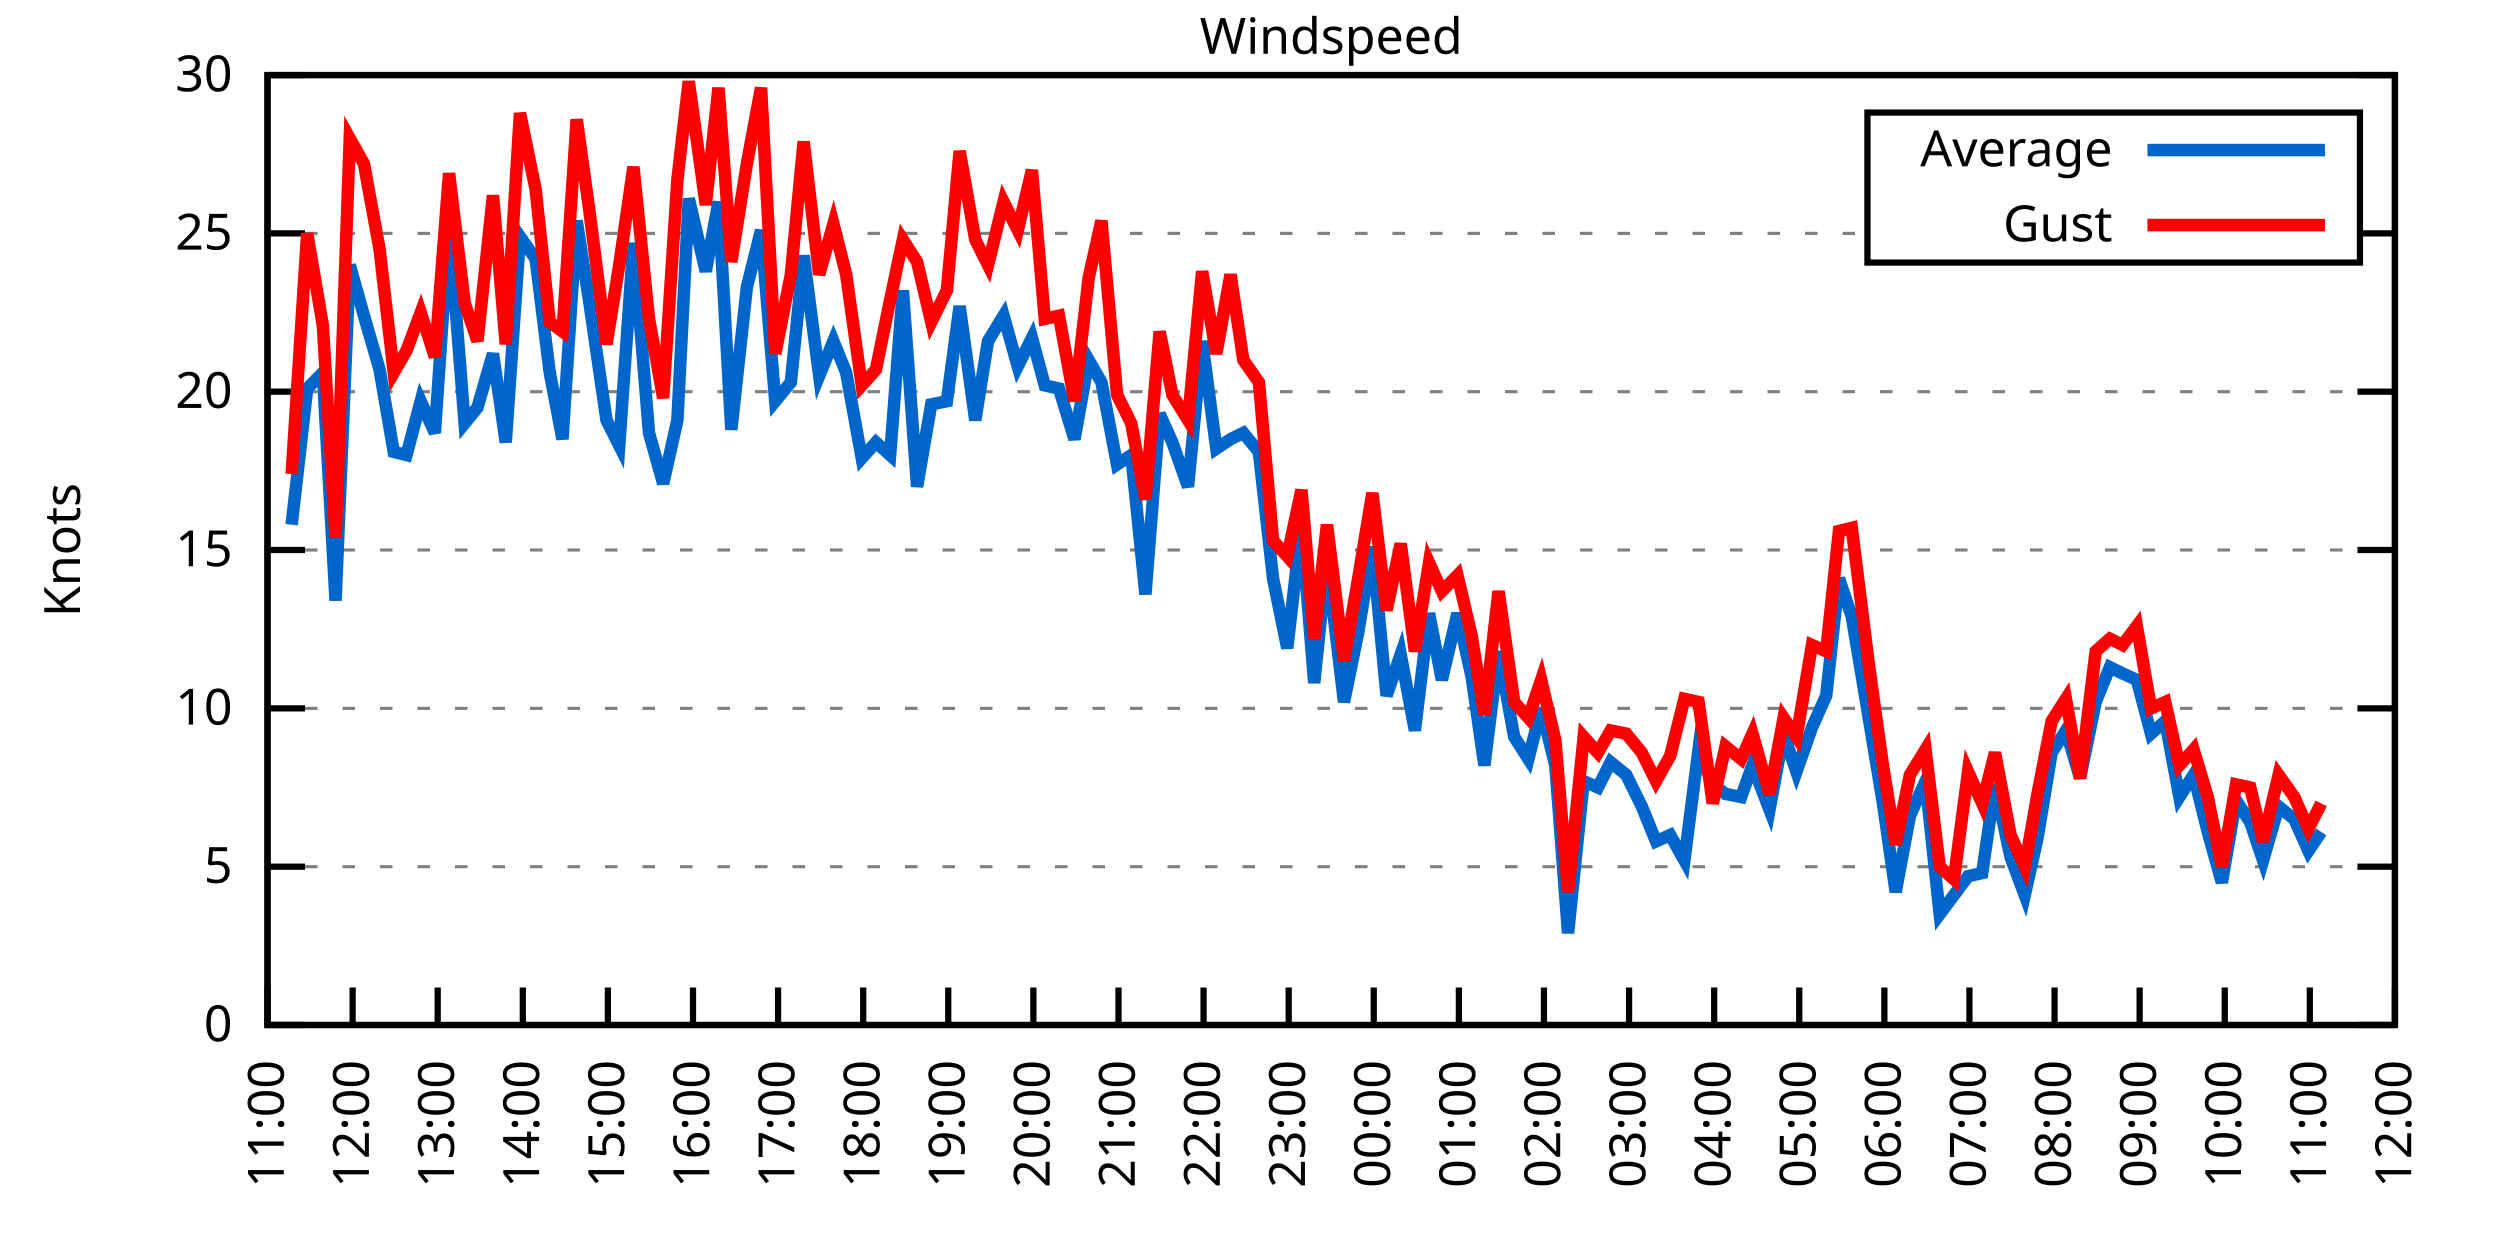
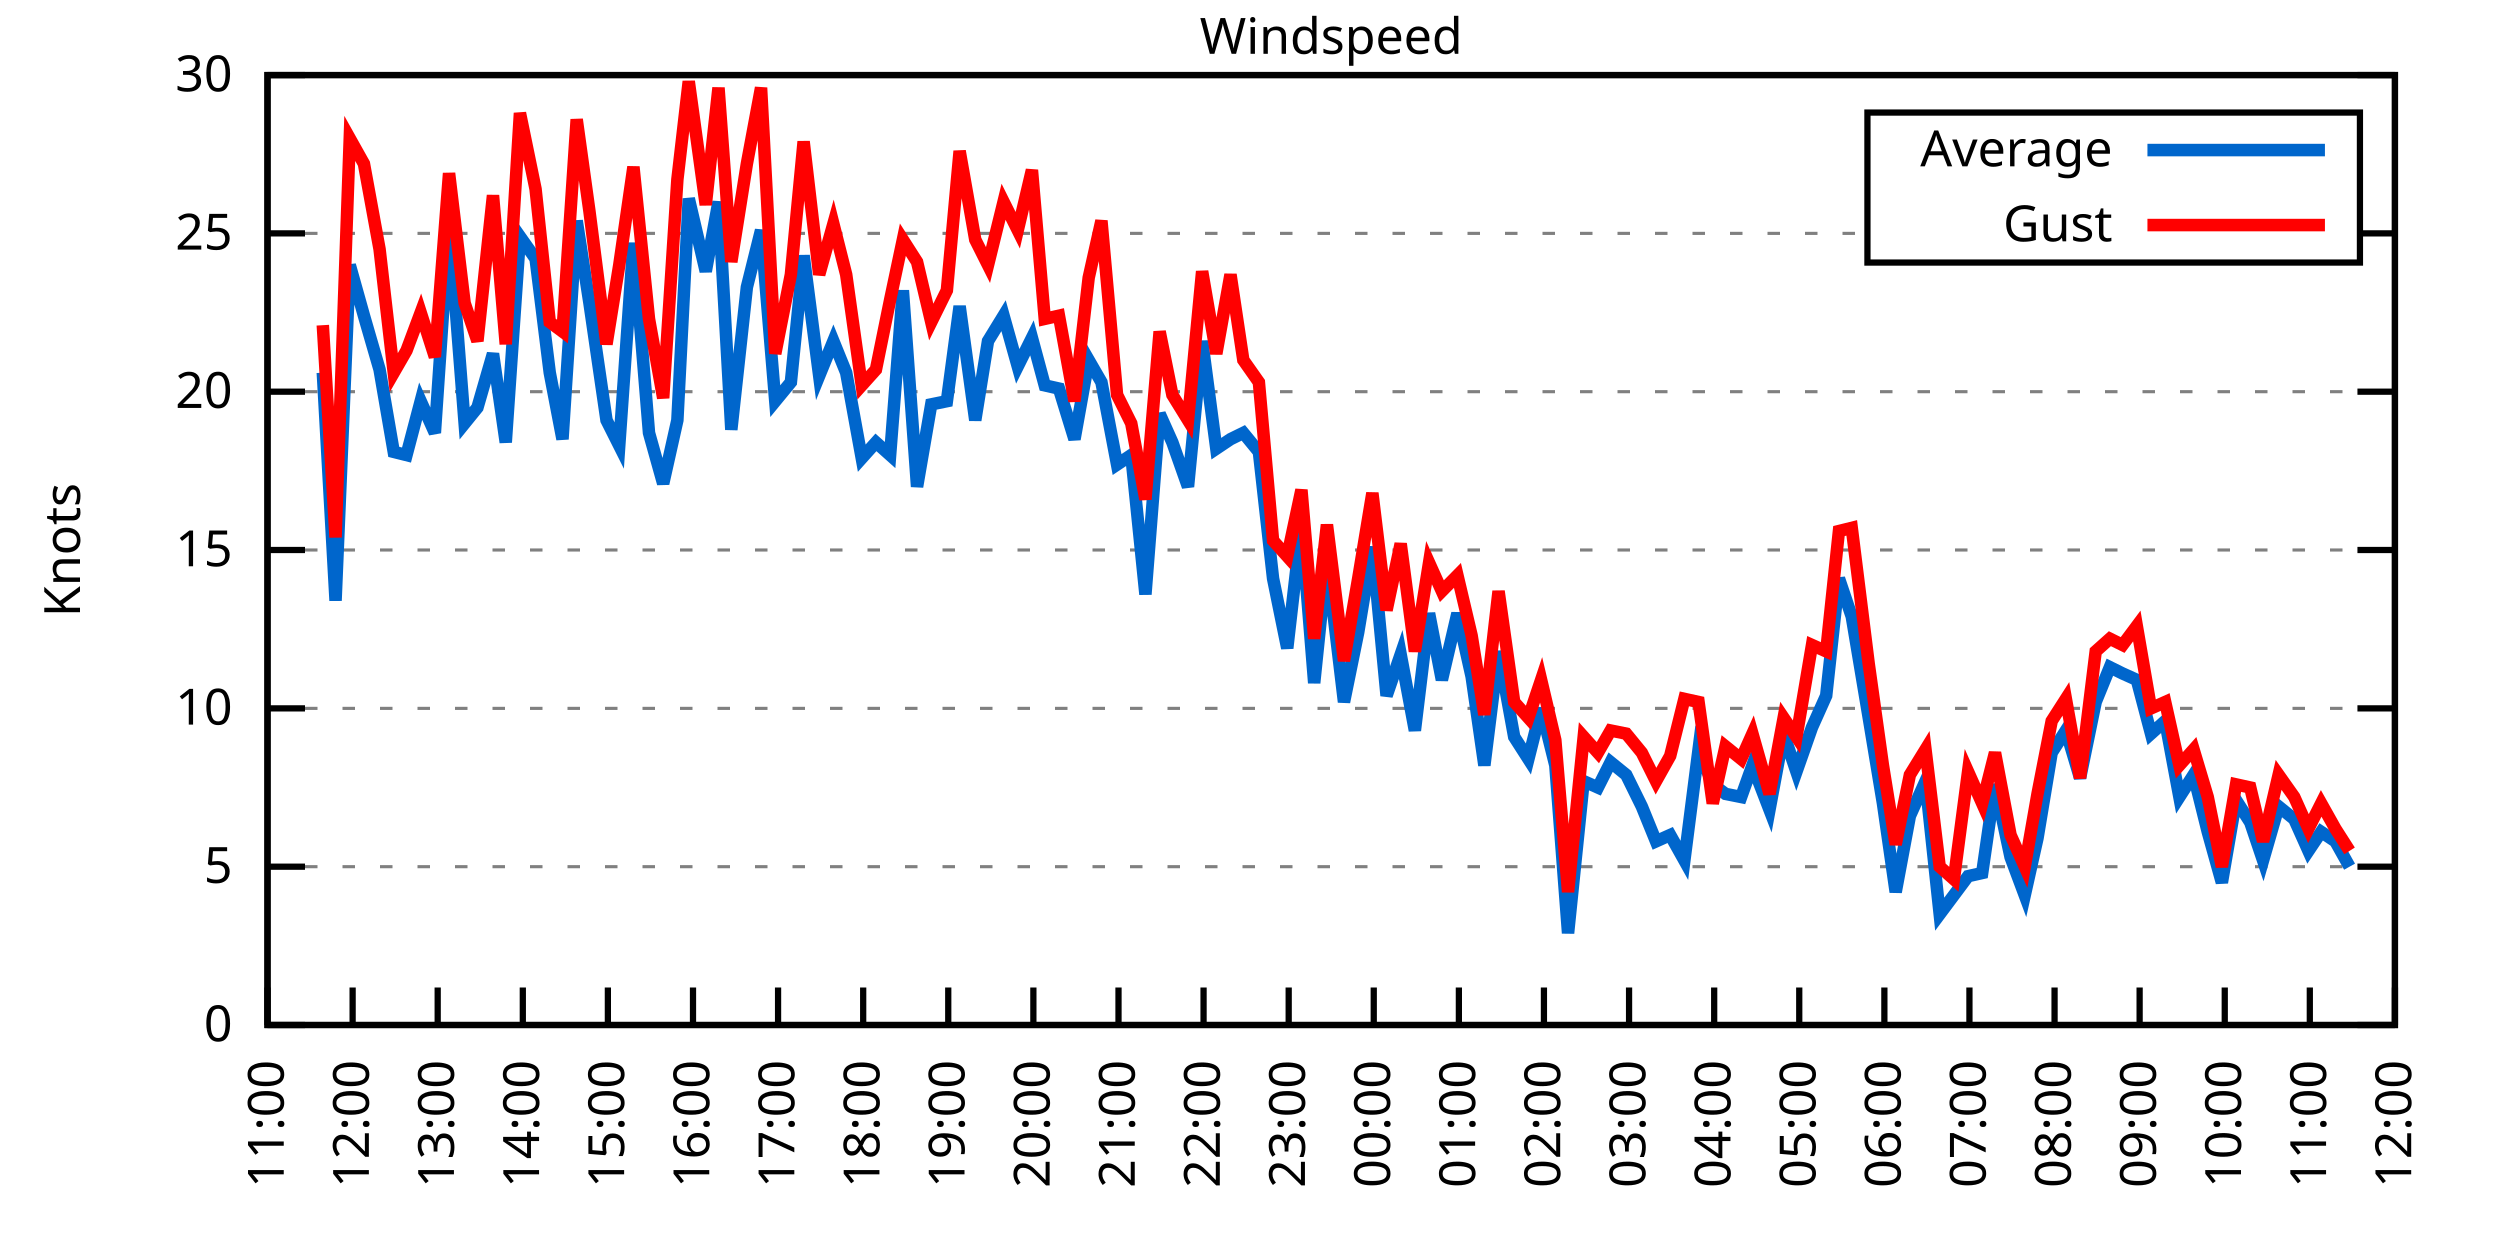
<svg xmlns="http://www.w3.org/2000/svg" xmlns:xlink="http://www.w3.org/1999/xlink" width="400" height="200" viewBox="0 0 400 200">
  <g id="gnuplot_canvas">
    <rect x="0" y="0" width="400" height="200" fill="none" />
    <defs>
      <circle id="gpDot" r="0.5" stroke-width="0.5" stroke="currentColor" />
      <path id="gpPt0" stroke-width="0.333" stroke="currentColor" d="M-1,0 h2 M0,-1 v2" />
      <path id="gpPt1" stroke-width="0.333" stroke="currentColor" d="M-1,-1 L1,1 M1,-1 L-1,1" />
      <path id="gpPt2" stroke-width="0.333" stroke="currentColor" d="M-1,0 L1,0 M0,-1 L0,1 M-1,-1 L1,1 M-1,1 L1,-1" />
      <rect id="gpPt3" stroke-width="0.333" stroke="currentColor" x="-1" y="-1" width="2" height="2" />
      <rect id="gpPt4" stroke-width="0.333" stroke="currentColor" fill="currentColor" x="-1" y="-1" width="2" height="2" />
      <circle id="gpPt5" stroke-width="0.333" stroke="currentColor" cx="0" cy="0" r="1" />
      <use xlink:href="#gpPt5" id="gpPt6" fill="currentColor" stroke="none" />
      <path id="gpPt7" stroke-width="0.333" stroke="currentColor" d="M0,-1.33 L-1.33,0.67 L1.33,0.67 z" />
      <use xlink:href="#gpPt7" id="gpPt8" fill="currentColor" stroke="none" />
      <use xlink:href="#gpPt7" id="gpPt9" stroke="currentColor" transform="rotate(180)" />
      <use xlink:href="#gpPt9" id="gpPt10" fill="currentColor" stroke="none" />
      <use xlink:href="#gpPt3" id="gpPt11" stroke="currentColor" transform="rotate(45)" />
      <use xlink:href="#gpPt11" id="gpPt12" fill="currentColor" stroke="none" />
      <path id="gpPt13" stroke-width="0.333" stroke="currentColor" d="M0,1.330 L1.265,0.411 L0.782,-1.067 L-0.782,-1.076 L-1.265,0.411 z" />
      <use xlink:href="#gpPt13" id="gpPt14" fill="currentColor" stroke="none" />
      <filter id="textbox" filterUnits="objectBoundingBox" x="0" y="0" height="1" width="1">
        <feFlood flood-color="white" flood-opacity="1" result="bgnd" />
        <feComposite in="SourceGraphic" in2="bgnd" operator="atop" />
      </filter>
      <filter id="greybox" filterUnits="objectBoundingBox" x="0" y="0" height="1" width="1">
        <feFlood flood-color="lightgrey" flood-opacity="1" result="grey" />
        <feComposite in="SourceGraphic" in2="grey" operator="atop" />
      </filter>
    </defs>
    <g fill="none" color="white" stroke="currentColor" stroke-width="1.00" stroke-linecap="butt" stroke-linejoin="miter">
</g>
    <g fill="none" color="black" stroke="currentColor" stroke-width="1.00" stroke-linecap="butt" stroke-linejoin="miter">
      <g stroke="none" shape-rendering="crispEdges">
        <polygon fill="rgb(255, 255, 255)" points="42.80,164.00 383.18,164.00 383.18,12.02 42.80,12.02 " />
      </g>
    </g>
    <g fill="none" color="black" stroke="currentColor" stroke-width="1.00" stroke-linecap="butt" stroke-linejoin="miter">
</g>
    <g fill="none" color="black" stroke="black" stroke-width="0.50" stroke-linecap="butt" stroke-linejoin="miter">
</g>
    <g fill="none" color="gray" stroke="currentColor" stroke-width="0.50" stroke-linecap="butt" stroke-linejoin="miter">
      <path stroke="gray" stroke-dasharray="2,4" class="gridline" d="M42.80,164.00 L383.19,164.00  " />
    </g>
    <g fill="none" color="gray" stroke="gray" stroke-width="1.00" stroke-linecap="butt" stroke-linejoin="miter">
</g>
    <g fill="none" color="black" stroke="currentColor" stroke-width="1.00" stroke-linecap="butt" stroke-linejoin="miter">
      <path stroke="black" d="M42.80,164.00 L48.80,164.00 M383.19,164.00 L377.19,164.00  " />
      <g transform="translate(37.20,166.60)" stroke="none" fill="black" font-family="Sans" font-size="8.00" text-anchor="end">
        <text>
          <tspan font-family="Sans"> 0</tspan>
        </text>
      </g>
    </g>
    <g fill="none" color="black" stroke="currentColor" stroke-width="1.00" stroke-linecap="butt" stroke-linejoin="miter">
</g>
    <g fill="none" color="black" stroke="black" stroke-width="0.50" stroke-linecap="butt" stroke-linejoin="miter">
</g>
    <g fill="none" color="gray" stroke="currentColor" stroke-width="0.50" stroke-linecap="butt" stroke-linejoin="miter">
      <path stroke="gray" stroke-dasharray="2,4" class="gridline" d="M42.80,138.67 L383.19,138.67  " />
    </g>
    <g fill="none" color="gray" stroke="gray" stroke-width="1.00" stroke-linecap="butt" stroke-linejoin="miter">
</g>
    <g fill="none" color="black" stroke="currentColor" stroke-width="1.00" stroke-linecap="butt" stroke-linejoin="miter">
      <path stroke="black" d="M42.80,138.67 L48.80,138.67 M383.19,138.67 L377.19,138.67  " />
      <g transform="translate(37.20,141.27)" stroke="none" fill="black" font-family="Sans" font-size="8.00" text-anchor="end">
        <text>
          <tspan font-family="Sans"> 5</tspan>
        </text>
      </g>
    </g>
    <g fill="none" color="black" stroke="currentColor" stroke-width="1.00" stroke-linecap="butt" stroke-linejoin="miter">
</g>
    <g fill="none" color="black" stroke="black" stroke-width="0.50" stroke-linecap="butt" stroke-linejoin="miter">
</g>
    <g fill="none" color="gray" stroke="currentColor" stroke-width="0.50" stroke-linecap="butt" stroke-linejoin="miter">
      <path stroke="gray" stroke-dasharray="2,4" class="gridline" d="M42.80,113.34 L383.19,113.34  " />
    </g>
    <g fill="none" color="gray" stroke="gray" stroke-width="1.00" stroke-linecap="butt" stroke-linejoin="miter">
</g>
    <g fill="none" color="black" stroke="currentColor" stroke-width="1.00" stroke-linecap="butt" stroke-linejoin="miter">
      <path stroke="black" d="M42.80,113.34 L48.80,113.34 M383.19,113.34 L377.19,113.34  " />
      <g transform="translate(37.20,115.94)" stroke="none" fill="black" font-family="Sans" font-size="8.00" text-anchor="end">
        <text>
          <tspan font-family="Sans"> 10</tspan>
        </text>
      </g>
    </g>
    <g fill="none" color="black" stroke="currentColor" stroke-width="1.00" stroke-linecap="butt" stroke-linejoin="miter">
</g>
    <g fill="none" color="black" stroke="black" stroke-width="0.50" stroke-linecap="butt" stroke-linejoin="miter">
</g>
    <g fill="none" color="gray" stroke="currentColor" stroke-width="0.50" stroke-linecap="butt" stroke-linejoin="miter">
      <path stroke="gray" stroke-dasharray="2,4" class="gridline" d="M42.80,88.00 L383.19,88.00  " />
    </g>
    <g fill="none" color="gray" stroke="gray" stroke-width="1.00" stroke-linecap="butt" stroke-linejoin="miter">
</g>
    <g fill="none" color="black" stroke="currentColor" stroke-width="1.00" stroke-linecap="butt" stroke-linejoin="miter">
      <path stroke="black" d="M42.80,88.00 L48.80,88.00 M383.19,88.00 L377.19,88.00  " />
      <g transform="translate(37.20,90.60)" stroke="none" fill="black" font-family="Sans" font-size="8.00" text-anchor="end">
        <text>
          <tspan font-family="Sans"> 15</tspan>
        </text>
      </g>
    </g>
    <g fill="none" color="black" stroke="currentColor" stroke-width="1.00" stroke-linecap="butt" stroke-linejoin="miter">
</g>
    <g fill="none" color="black" stroke="black" stroke-width="0.50" stroke-linecap="butt" stroke-linejoin="miter">
</g>
    <g fill="none" color="gray" stroke="currentColor" stroke-width="0.50" stroke-linecap="butt" stroke-linejoin="miter">
      <path stroke="gray" stroke-dasharray="2,4" class="gridline" d="M42.80,62.67 L383.19,62.67  " />
    </g>
    <g fill="none" color="gray" stroke="gray" stroke-width="1.00" stroke-linecap="butt" stroke-linejoin="miter">
</g>
    <g fill="none" color="black" stroke="currentColor" stroke-width="1.00" stroke-linecap="butt" stroke-linejoin="miter">
      <path stroke="black" d="M42.80,62.67 L48.80,62.67 M383.19,62.67 L377.19,62.67  " />
      <g transform="translate(37.20,65.27)" stroke="none" fill="black" font-family="Sans" font-size="8.00" text-anchor="end">
        <text>
          <tspan font-family="Sans"> 20</tspan>
        </text>
      </g>
    </g>
    <g fill="none" color="black" stroke="currentColor" stroke-width="1.00" stroke-linecap="butt" stroke-linejoin="miter">
</g>
    <g fill="none" color="black" stroke="black" stroke-width="0.50" stroke-linecap="butt" stroke-linejoin="miter">
</g>
    <g fill="none" color="gray" stroke="currentColor" stroke-width="0.50" stroke-linecap="butt" stroke-linejoin="miter">
      <path stroke="gray" stroke-dasharray="2,4" class="gridline" d="M42.80,37.34 L298.79,37.34 M377.59,37.34 L383.19,37.34  " />
    </g>
    <g fill="none" color="gray" stroke="gray" stroke-width="1.00" stroke-linecap="butt" stroke-linejoin="miter">
</g>
    <g fill="none" color="black" stroke="currentColor" stroke-width="1.00" stroke-linecap="butt" stroke-linejoin="miter">
      <path stroke="black" d="M42.80,37.34 L48.80,37.34 M383.19,37.34 L377.19,37.34  " />
      <g transform="translate(37.20,39.94)" stroke="none" fill="black" font-family="Sans" font-size="8.00" text-anchor="end">
        <text>
          <tspan font-family="Sans"> 25</tspan>
        </text>
      </g>
    </g>
    <g fill="none" color="black" stroke="currentColor" stroke-width="1.00" stroke-linecap="butt" stroke-linejoin="miter">
</g>
    <g fill="none" color="black" stroke="black" stroke-width="0.50" stroke-linecap="butt" stroke-linejoin="miter">
</g>
    <g fill="none" color="gray" stroke="currentColor" stroke-width="0.50" stroke-linecap="butt" stroke-linejoin="miter">
      <path stroke="gray" stroke-dasharray="2,4" class="gridline" d="M42.80,12.01 L383.19,12.01  " />
    </g>
    <g fill="none" color="gray" stroke="gray" stroke-width="1.00" stroke-linecap="butt" stroke-linejoin="miter">
</g>
    <g fill="none" color="black" stroke="currentColor" stroke-width="1.00" stroke-linecap="butt" stroke-linejoin="miter">
      <path stroke="black" d="M42.80,12.01 L48.80,12.01 M383.19,12.01 L377.19,12.01  " />
      <g transform="translate(37.20,14.61)" stroke="none" fill="black" font-family="Sans" font-size="8.00" text-anchor="end">
        <text>
          <tspan font-family="Sans"> 30</tspan>
        </text>
      </g>
    </g>
    <g fill="none" color="black" stroke="currentColor" stroke-width="1.00" stroke-linecap="butt" stroke-linejoin="miter">
      <path stroke="black" d="M42.80,164.00 L42.80,158.00  " />
      <g transform="translate(45.40,169.60) rotate(270.00)" stroke="none" fill="black" font-family="Sans" font-size="8.00" text-anchor="end">
        <text>
          <tspan font-family="Sans">11:00</tspan>
        </text>
      </g>
    </g>
    <g fill="none" color="black" stroke="currentColor" stroke-width="1.00" stroke-linecap="butt" stroke-linejoin="miter">
      <path stroke="black" d="M56.42,164.00 L56.42,158.00  " />
      <g transform="translate(59.02,169.60) rotate(270.00)" stroke="none" fill="black" font-family="Sans" font-size="8.00" text-anchor="end">
        <text>
          <tspan font-family="Sans">12:00</tspan>
        </text>
      </g>
    </g>
    <g fill="none" color="black" stroke="currentColor" stroke-width="1.00" stroke-linecap="butt" stroke-linejoin="miter">
      <path stroke="black" d="M70.03,164.00 L70.03,158.00  " />
      <g transform="translate(72.63,169.60) rotate(270.00)" stroke="none" fill="black" font-family="Sans" font-size="8.00" text-anchor="end">
        <text>
          <tspan font-family="Sans">13:00</tspan>
        </text>
      </g>
    </g>
    <g fill="none" color="black" stroke="currentColor" stroke-width="1.00" stroke-linecap="butt" stroke-linejoin="miter">
      <path stroke="black" d="M83.65,164.00 L83.65,158.00  " />
      <g transform="translate(86.25,169.60) rotate(270.00)" stroke="none" fill="black" font-family="Sans" font-size="8.00" text-anchor="end">
        <text>
          <tspan font-family="Sans">14:00</tspan>
        </text>
      </g>
    </g>
    <g fill="none" color="black" stroke="currentColor" stroke-width="1.00" stroke-linecap="butt" stroke-linejoin="miter">
      <path stroke="black" d="M97.26,164.00 L97.26,158.00  " />
      <g transform="translate(99.86,169.60) rotate(270.00)" stroke="none" fill="black" font-family="Sans" font-size="8.00" text-anchor="end">
        <text>
          <tspan font-family="Sans">15:00</tspan>
        </text>
      </g>
    </g>
    <g fill="none" color="black" stroke="currentColor" stroke-width="1.00" stroke-linecap="butt" stroke-linejoin="miter">
      <path stroke="black" d="M110.88,164.00 L110.88,158.00  " />
      <g transform="translate(113.48,169.60) rotate(270.00)" stroke="none" fill="black" font-family="Sans" font-size="8.00" text-anchor="end">
        <text>
          <tspan font-family="Sans">16:00</tspan>
        </text>
      </g>
    </g>
    <g fill="none" color="black" stroke="currentColor" stroke-width="1.00" stroke-linecap="butt" stroke-linejoin="miter">
      <path stroke="black" d="M124.49,164.00 L124.49,158.00  " />
      <g transform="translate(127.09,169.60) rotate(270.00)" stroke="none" fill="black" font-family="Sans" font-size="8.00" text-anchor="end">
        <text>
          <tspan font-family="Sans">17:00</tspan>
        </text>
      </g>
    </g>
    <g fill="none" color="black" stroke="currentColor" stroke-width="1.00" stroke-linecap="butt" stroke-linejoin="miter">
      <path stroke="black" d="M138.11,164.00 L138.11,158.00  " />
      <g transform="translate(140.71,169.60) rotate(270.00)" stroke="none" fill="black" font-family="Sans" font-size="8.00" text-anchor="end">
        <text>
          <tspan font-family="Sans">18:00</tspan>
        </text>
      </g>
    </g>
    <g fill="none" color="black" stroke="currentColor" stroke-width="1.00" stroke-linecap="butt" stroke-linejoin="miter">
      <path stroke="black" d="M151.72,164.00 L151.72,158.00  " />
      <g transform="translate(154.32,169.60) rotate(270.00)" stroke="none" fill="black" font-family="Sans" font-size="8.00" text-anchor="end">
        <text>
          <tspan font-family="Sans">19:00</tspan>
        </text>
      </g>
    </g>
    <g fill="none" color="black" stroke="currentColor" stroke-width="1.00" stroke-linecap="butt" stroke-linejoin="miter">
      <path stroke="black" d="M165.34,164.00 L165.34,158.00  " />
      <g transform="translate(167.94,169.60) rotate(270.00)" stroke="none" fill="black" font-family="Sans" font-size="8.00" text-anchor="end">
        <text>
          <tspan font-family="Sans">20:00</tspan>
        </text>
      </g>
    </g>
    <g fill="none" color="black" stroke="currentColor" stroke-width="1.00" stroke-linecap="butt" stroke-linejoin="miter">
      <path stroke="black" d="M178.96,164.00 L178.96,158.00  " />
      <g transform="translate(181.56,169.60) rotate(270.00)" stroke="none" fill="black" font-family="Sans" font-size="8.00" text-anchor="end">
        <text>
          <tspan font-family="Sans">21:00</tspan>
        </text>
      </g>
    </g>
    <g fill="none" color="black" stroke="currentColor" stroke-width="1.00" stroke-linecap="butt" stroke-linejoin="miter">
      <path stroke="black" d="M192.57,164.00 L192.57,158.00  " />
      <g transform="translate(195.17,169.60) rotate(270.00)" stroke="none" fill="black" font-family="Sans" font-size="8.00" text-anchor="end">
        <text>
          <tspan font-family="Sans">22:00</tspan>
        </text>
      </g>
    </g>
    <g fill="none" color="black" stroke="currentColor" stroke-width="1.00" stroke-linecap="butt" stroke-linejoin="miter">
      <path stroke="black" d="M206.19,164.00 L206.19,158.00  " />
      <g transform="translate(208.79,169.60) rotate(270.00)" stroke="none" fill="black" font-family="Sans" font-size="8.00" text-anchor="end">
        <text>
          <tspan font-family="Sans">23:00</tspan>
        </text>
      </g>
    </g>
    <g fill="none" color="black" stroke="currentColor" stroke-width="1.00" stroke-linecap="butt" stroke-linejoin="miter">
      <path stroke="black" d="M219.80,164.00 L219.80,158.00  " />
      <g transform="translate(222.40,169.60) rotate(270.00)" stroke="none" fill="black" font-family="Sans" font-size="8.00" text-anchor="end">
        <text>
          <tspan font-family="Sans">00:00</tspan>
        </text>
      </g>
    </g>
    <g fill="none" color="black" stroke="currentColor" stroke-width="1.00" stroke-linecap="butt" stroke-linejoin="miter">
      <path stroke="black" d="M233.42,164.00 L233.42,158.00  " />
      <g transform="translate(236.02,169.60) rotate(270.00)" stroke="none" fill="black" font-family="Sans" font-size="8.00" text-anchor="end">
        <text>
          <tspan font-family="Sans">01:00</tspan>
        </text>
      </g>
    </g>
    <g fill="none" color="black" stroke="currentColor" stroke-width="1.00" stroke-linecap="butt" stroke-linejoin="miter">
      <path stroke="black" d="M247.03,164.00 L247.03,158.00  " />
      <g transform="translate(249.63,169.60) rotate(270.00)" stroke="none" fill="black" font-family="Sans" font-size="8.00" text-anchor="end">
        <text>
          <tspan font-family="Sans">02:00</tspan>
        </text>
      </g>
    </g>
    <g fill="none" color="black" stroke="currentColor" stroke-width="1.00" stroke-linecap="butt" stroke-linejoin="miter">
      <path stroke="black" d="M260.65,164.00 L260.65,158.00  " />
      <g transform="translate(263.25,169.60) rotate(270.00)" stroke="none" fill="black" font-family="Sans" font-size="8.00" text-anchor="end">
        <text>
          <tspan font-family="Sans">03:00</tspan>
        </text>
      </g>
    </g>
    <g fill="none" color="black" stroke="currentColor" stroke-width="1.00" stroke-linecap="butt" stroke-linejoin="miter">
      <path stroke="black" d="M274.27,164.00 L274.27,158.00  " />
      <g transform="translate(276.87,169.60) rotate(270.00)" stroke="none" fill="black" font-family="Sans" font-size="8.00" text-anchor="end">
        <text>
          <tspan font-family="Sans">04:00</tspan>
        </text>
      </g>
    </g>
    <g fill="none" color="black" stroke="currentColor" stroke-width="1.00" stroke-linecap="butt" stroke-linejoin="miter">
      <path stroke="black" d="M287.88,164.00 L287.88,158.00  " />
      <g transform="translate(290.48,169.60) rotate(270.00)" stroke="none" fill="black" font-family="Sans" font-size="8.00" text-anchor="end">
        <text>
          <tspan font-family="Sans">05:00</tspan>
        </text>
      </g>
    </g>
    <g fill="none" color="black" stroke="currentColor" stroke-width="1.00" stroke-linecap="butt" stroke-linejoin="miter">
      <path stroke="black" d="M301.50,164.00 L301.50,158.00  " />
      <g transform="translate(304.10,169.60) rotate(270.00)" stroke="none" fill="black" font-family="Sans" font-size="8.00" text-anchor="end">
        <text>
          <tspan font-family="Sans">06:00</tspan>
        </text>
      </g>
    </g>
    <g fill="none" color="black" stroke="currentColor" stroke-width="1.00" stroke-linecap="butt" stroke-linejoin="miter">
      <path stroke="black" d="M315.11,164.00 L315.11,158.00  " />
      <g transform="translate(317.71,169.60) rotate(270.00)" stroke="none" fill="black" font-family="Sans" font-size="8.00" text-anchor="end">
        <text>
          <tspan font-family="Sans">07:00</tspan>
        </text>
      </g>
    </g>
    <g fill="none" color="black" stroke="currentColor" stroke-width="1.00" stroke-linecap="butt" stroke-linejoin="miter">
      <path stroke="black" d="M328.73,164.00 L328.73,158.00  " />
      <g transform="translate(331.33,169.60) rotate(270.00)" stroke="none" fill="black" font-family="Sans" font-size="8.00" text-anchor="end">
        <text>
          <tspan font-family="Sans">08:00</tspan>
        </text>
      </g>
    </g>
    <g fill="none" color="black" stroke="currentColor" stroke-width="1.00" stroke-linecap="butt" stroke-linejoin="miter">
      <path stroke="black" d="M342.34,164.00 L342.34,158.00  " />
      <g transform="translate(344.94,169.60) rotate(270.00)" stroke="none" fill="black" font-family="Sans" font-size="8.00" text-anchor="end">
        <text>
          <tspan font-family="Sans">09:00</tspan>
        </text>
      </g>
    </g>
    <g fill="none" color="black" stroke="currentColor" stroke-width="1.00" stroke-linecap="butt" stroke-linejoin="miter">
      <path stroke="black" d="M355.96,164.00 L355.96,158.00  " />
      <g transform="translate(358.56,169.60) rotate(270.00)" stroke="none" fill="black" font-family="Sans" font-size="8.00" text-anchor="end">
        <text>
          <tspan font-family="Sans">10:00</tspan>
        </text>
      </g>
    </g>
    <g fill="none" color="black" stroke="currentColor" stroke-width="1.00" stroke-linecap="butt" stroke-linejoin="miter">
      <path stroke="black" d="M369.57,164.00 L369.57,158.00  " />
      <g transform="translate(372.17,169.60) rotate(270.00)" stroke="none" fill="black" font-family="Sans" font-size="8.00" text-anchor="end">
        <text>
          <tspan font-family="Sans">11:00</tspan>
        </text>
      </g>
    </g>
    <g fill="none" color="black" stroke="currentColor" stroke-width="1.00" stroke-linecap="butt" stroke-linejoin="miter">
      <path stroke="black" d="M383.19,164.00 L383.19,158.00  " />
      <g transform="translate(385.79,169.60) rotate(270.00)" stroke="none" fill="black" font-family="Sans" font-size="8.00" text-anchor="end">
        <text>
          <tspan font-family="Sans">12:00</tspan>
        </text>
      </g>
    </g>
    <g fill="none" color="black" stroke="currentColor" stroke-width="1.00" stroke-linecap="butt" stroke-linejoin="miter">
</g>
    <g fill="none" color="black" stroke="currentColor" stroke-width="1.00" stroke-linecap="butt" stroke-linejoin="miter">
      <path stroke="black" d="M42.80,12.01 L42.80,164.00 L383.19,164.00 L383.19,12.01 L42.80,12.01 Z  " />
    </g>
    <g fill="none" color="black" stroke="currentColor" stroke-width="1.00" stroke-linecap="butt" stroke-linejoin="miter">
</g>
    <g fill="none" color="black" stroke="currentColor" stroke-width="1.00" stroke-linecap="butt" stroke-linejoin="miter">
      <path stroke="black" d="M298.79,42.01 L298.79,18.01 L377.59,18.01 L377.59,42.01 L298.79,42.01 Z  " />
    </g>
    <g id="Windspeed_plot_1">
      <g fill="none" color="white" stroke="black" stroke-width="2.00" stroke-linecap="butt" stroke-linejoin="miter">
</g>
      <g fill="none" color="black" stroke="currentColor" stroke-width="2.00" stroke-linecap="butt" stroke-linejoin="miter">
        <g transform="translate(337.99,26.61)" stroke="none" fill="black" font-family="Sans" font-size="8.00" text-anchor="end">
          <text>
            <tspan font-family="Sans">Average</tspan>
          </text>
        </g>
      </g>
      <g fill="none" color="black" stroke="currentColor" stroke-width="2.00" stroke-linecap="butt" stroke-linejoin="miter">
-         <path stroke="rgb(  0, 102, 204)" d="M343.59,24.01 L371.99,24.01 M46.66,83.95 L49.15,62.17 L51.65,59.63 L53.69,96.11 L55.96,42.41 L58.23,50.51   L60.73,59.13 L63.00,72.30 L65.04,72.81 L67.31,64.19 L69.58,69.26 L71.85,35.82 L74.34,67.74 L76.39,65.21   L78.88,56.59 L80.92,70.78 L83.19,37.85 L85.69,41.39 L87.96,59.63 L90.00,70.27 L92.27,35.32 L94.31,48.49   L97.04,67.23 L99.08,71.29 L101.35,38.86 L103.84,69.26 L106.11,77.37 L108.38,67.23 L110.20,31.77 L112.92,43.42   L114.96,32.28 L117.01,68.75 L119.50,45.95 L121.77,36.84 L124.04,64.19 L126.54,61.15 L128.58,40.89 L131.07,60.14   L133.34,54.57 L135.39,59.63 L137.88,73.31 L140.15,70.78 L142.42,72.81 L144.46,46.46 L146.73,77.87 L149.00,64.70   L151.50,64.19 L153.54,48.99 L156.04,67.23 L158.08,54.57 L160.57,50.51 L162.84,58.62 L165.11,54.06 L167.16,61.66   L169.43,62.17 L171.92,70.27 L174.19,57.61 L176.23,61.15 L178.73,74.33 L181.00,72.81 L183.27,95.10 L185.54,66.22   L187.58,70.78 L190.08,77.87 L192.34,54.57 L194.61,71.79 L196.88,70.27 L198.93,69.26 L201.42,72.30 L203.69,92.56   L205.96,103.71 L208.23,83.95 L210.27,109.28 L212.31,89.52 L215.04,112.32 L217.31,101.18 L219.58,87.50 L221.85,111.31   L224.11,104.72 L226.38,116.88 L228.65,98.14 L230.70,108.78 L233.19,98.14 L235.46,108.27 L237.50,122.46 L239.77,104.22   L242.27,117.90 L244.54,121.44 L246.58,113.34 L248.85,122.46 L250.89,149.31 L253.39,124.99 L255.66,126.00 L257.70,121.95   L260.20,123.98 L262.69,129.04 L264.96,134.62 L267.23,133.60 L269.50,137.66 L271.77,119.92 L274.04,125.50 L276.08,127.02   L278.58,127.52 L280.39,122.46 L283.12,129.55 L285.38,117.39 L287.43,123.47 L289.92,116.38 L292.19,111.31 L294.23,92.56   L296.28,98.64 L299.00,114.86 L301.27,128.54 L303.31,142.72 L305.58,130.56 L308.08,124.99 L310.35,146.27 L312.62,143.23   L314.89,140.19 L317.15,139.68 L319.20,125.50 L321.69,137.15 L323.96,143.23 L326.00,134.11 L328.27,120.43 L330.54,116.88   L332.81,124.48 L335.31,112.32 L337.58,106.75 L339.62,107.76 L341.89,108.78 L344.16,117.39 L346.43,115.36 L348.70,127.52   L350.97,123.98 L353.24,133.10 L355.50,141.20 L357.77,128.03 L360.04,131.58 L362.09,137.66 L364.58,129.04 L367.08,131.07   L369.35,136.14 L371.39,133.10  " />
+         <path stroke="rgb(  0, 102, 204)" d="M343.59,24.01 L371.99,24.01 M51.65,59.63 L53.69,96.11 L55.96,42.41 L58.23,50.51 L60.73,59.13 L63.00,72.30   L65.04,72.81 L67.31,64.19 L69.58,69.26 L71.85,35.82 L74.34,67.74 L76.39,65.21 L78.88,56.59 L80.92,70.78   L83.19,37.85 L85.69,41.39 L87.96,59.63 L90.00,70.27 L92.27,35.32 L94.31,48.49 L97.04,67.23 L99.08,71.29   L101.35,38.86 L103.84,69.26 L106.11,77.37 L108.38,67.23 L110.20,31.77 L112.92,43.42 L114.96,32.28 L117.01,68.75   L119.50,45.95 L121.77,36.84 L124.04,64.19 L126.54,61.15 L128.58,40.89 L131.07,60.14 L133.34,54.57 L135.39,59.63   L137.88,73.31 L140.15,70.78 L142.42,72.81 L144.46,46.46 L146.73,77.87 L149.00,64.70 L151.50,64.19 L153.54,48.99   L156.04,67.23 L158.08,54.57 L160.57,50.51 L162.84,58.62 L165.11,54.06 L167.16,61.66 L169.43,62.17 L171.92,70.27   L174.19,57.61 L176.23,61.15 L178.73,74.33 L181.00,72.81 L183.27,95.10 L185.54,66.22 L187.58,70.78 L190.08,77.87   L192.34,54.57 L194.61,71.79 L196.88,70.27 L198.93,69.26 L201.42,72.30 L203.69,92.56 L205.96,103.71 L208.23,83.95   L210.27,109.28 L212.31,89.52 L215.04,112.32 L217.31,101.18 L219.58,87.50 L221.85,111.31 L224.11,104.72 L226.38,116.88   L228.65,98.14 L230.70,108.78 L233.19,98.14 L235.46,108.27 L237.50,122.46 L239.77,104.22 L242.27,117.90 L244.54,121.44   L246.58,113.34 L248.85,122.46 L250.89,149.31 L253.39,124.99 L255.66,126.00 L257.70,121.95 L260.20,123.98 L262.69,129.04   L264.96,134.62 L267.23,133.60 L269.50,137.66 L271.77,119.92 L274.04,125.50 L276.08,127.02 L278.58,127.52 L280.39,122.46   L283.12,129.55 L285.38,117.39 L287.43,123.47 L289.92,116.38 L292.19,111.31 L294.23,92.56 L296.28,98.64 L299.00,114.86   L301.27,128.54 L303.31,142.72 L305.58,130.56 L308.08,124.99 L310.35,146.27 L312.62,143.23 L314.89,140.19 L317.15,139.68   L319.20,125.50 L321.69,137.15 L323.96,143.23 L326.00,134.11 L328.27,120.43 L330.54,116.88 L332.81,124.48 L335.31,112.32   L337.58,106.75 L339.62,107.76 L341.89,108.78 L344.16,117.39 L346.43,115.36 L348.70,127.52 L350.97,123.98 L353.24,133.10   L355.50,141.20 L357.77,128.03 L360.04,131.58 L362.09,137.66 L364.58,129.04 L367.08,131.07 L369.35,136.14 L371.39,133.10   L373.66,134.62 L375.93,138.67  " />
      </g>
    </g>
    <g id="Windspeed_plot_2">
      <g fill="none" color="black" stroke="currentColor" stroke-width="2.00" stroke-linecap="butt" stroke-linejoin="miter">
        <g transform="translate(337.99,38.61)" stroke="none" fill="black" font-family="Sans" font-size="8.00" text-anchor="end">
          <text>
            <tspan font-family="Sans">Gust</tspan>
          </text>
        </g>
      </g>
      <g fill="none" color="black" stroke="currentColor" stroke-width="2.00" stroke-linecap="butt" stroke-linejoin="miter">
-         <path stroke="rgb(255,   0,   0)" d="M343.59,36.01 L371.99,36.01 M46.66,75.85 L49.15,37.34 L51.65,52.03 L53.69,85.98 L55.96,22.14 L58.23,26.20   L60.73,39.87 L63.00,59.63 L65.04,56.09 L67.31,50.01 L69.58,57.10 L71.85,27.72 L74.34,48.49 L76.39,54.57   L78.88,31.26 L80.92,55.07 L83.19,18.09 L85.69,30.25 L87.96,51.53 L90.00,53.05 L92.27,19.10 L94.31,33.80   L97.04,55.07 L99.08,42.41 L101.35,26.70 L103.84,51.02 L106.11,63.69 L108.38,28.73 L110.20,13.02 L112.92,32.78   L114.96,14.04 L117.01,41.90 L119.50,26.20 L121.77,14.04 L124.04,56.59 L126.54,43.93 L128.58,22.65 L131.07,43.93   L133.34,35.82 L135.39,43.93 L137.88,61.66 L140.15,59.13 L142.42,47.98 L144.46,38.35 L146.73,41.90 L149.00,51.53   L151.50,46.46 L153.54,24.17 L156.04,38.35 L158.08,42.41 L160.57,32.28 L162.84,36.84 L165.11,27.21 L167.16,51.02   L169.43,50.51 L171.92,64.19 L174.19,44.43 L176.23,35.32 L178.73,63.18 L181.00,67.74 L183.27,79.90 L185.54,53.05   L187.58,63.18 L190.08,67.23 L192.34,43.42 L194.61,56.59 L196.88,43.93 L198.93,57.61 L201.42,61.15 L203.69,86.49   L205.96,89.02 L208.23,78.38 L210.27,102.19 L212.31,83.95 L215.04,105.74 L217.31,92.56 L219.58,78.89 L221.85,97.63   L224.11,86.99 L226.38,104.22 L228.65,90.03 L230.70,94.59 L233.19,92.06 L235.46,101.68 L237.50,114.35 L239.77,94.59   L242.27,112.32 L244.54,114.86 L246.58,108.78 L248.85,118.40 L250.89,142.72 L253.39,117.90 L255.66,120.43 L257.70,116.88   L260.20,117.39 L262.69,120.43 L264.96,124.99 L267.23,120.94 L269.50,111.82 L271.77,112.32 L274.04,128.54 L276.08,119.42   L278.58,121.44 L280.39,117.39 L283.12,127.02 L285.38,114.86 L287.43,117.90 L289.92,103.20 L292.19,104.22 L294.23,84.97   L296.28,84.46 L299.00,106.24 L301.27,122.46 L303.31,135.12 L305.58,123.98 L308.08,119.92 L310.35,138.67 L312.62,140.69   L314.89,123.47 L317.15,128.54 L319.20,120.43 L321.69,133.60 L323.96,138.67 L326.00,127.02 L328.27,115.36 L330.54,111.82   L332.81,124.48 L335.31,104.22 L337.58,102.19 L339.62,103.20 L341.89,100.16 L344.16,113.34 L346.43,112.32 L348.70,122.46   L350.97,119.92 L353.24,127.52 L355.50,138.67 L357.77,125.50 L360.04,126.00 L362.09,134.62 L364.58,123.98 L367.08,127.52   L369.35,132.59 L371.39,128.54  " />
+         <path stroke="rgb(255,   0,   0)" d="M343.59,36.01 L371.99,36.01 M51.65,52.03 L53.69,85.98 L55.96,22.14 L58.23,26.20 L60.73,39.87 L63.00,59.63   L65.04,56.09 L67.31,50.01 L69.58,57.10 L71.85,27.72 L74.34,48.49 L76.39,54.57 L78.88,31.26 L80.92,55.07   L83.19,18.09 L85.69,30.25 L87.96,51.53 L90.00,53.05 L92.27,19.10 L94.31,33.80 L97.04,55.07 L99.08,42.41   L101.35,26.70 L103.84,51.02 L106.11,63.69 L108.38,28.73 L110.20,13.02 L112.92,32.78 L114.96,14.04 L117.01,41.90   L119.50,26.20 L121.77,14.04 L124.04,56.59 L126.54,43.93 L128.58,22.65 L131.07,43.93 L133.34,35.82 L135.39,43.93   L137.88,61.66 L140.15,59.13 L142.42,47.98 L144.46,38.35 L146.73,41.90 L149.00,51.53 L151.50,46.46 L153.54,24.17   L156.04,38.35 L158.08,42.41 L160.57,32.28 L162.84,36.84 L165.11,27.21 L167.16,51.02 L169.43,50.51 L171.92,64.19   L174.19,44.43 L176.23,35.32 L178.73,63.18 L181.00,67.74 L183.27,79.90 L185.54,53.05 L187.58,63.18 L190.08,67.23   L192.34,43.42 L194.61,56.59 L196.88,43.93 L198.93,57.61 L201.42,61.15 L203.69,86.49 L205.96,89.02 L208.23,78.38   L210.27,102.19 L212.31,83.95 L215.04,105.74 L217.31,92.56 L219.58,78.89 L221.85,97.63 L224.11,86.99 L226.38,104.22   L228.65,90.03 L230.70,94.59 L233.19,92.06 L235.46,101.68 L237.50,114.35 L239.77,94.59 L242.27,112.32 L244.54,114.86   L246.58,108.78 L248.85,118.40 L250.89,142.72 L253.39,117.90 L255.66,120.43 L257.70,116.88 L260.20,117.39 L262.69,120.43   L264.96,124.99 L267.23,120.94 L269.50,111.82 L271.77,112.32 L274.04,128.54 L276.08,119.42 L278.58,121.44 L280.39,117.39   L283.12,127.02 L285.38,114.86 L287.43,117.90 L289.92,103.20 L292.19,104.22 L294.23,84.97 L296.28,84.46 L299.00,106.24   L301.27,122.46 L303.31,135.12 L305.58,123.98 L308.08,119.92 L310.35,138.67 L312.62,140.69 L314.89,123.47 L317.15,128.54   L319.20,120.43 L321.69,133.60 L323.96,138.67 L326.00,127.02 L328.27,115.36 L330.54,111.82 L332.81,124.48 L335.31,104.22   L337.58,102.19 L339.62,103.20 L341.89,100.16 L344.16,113.34 L346.43,112.32 L348.70,122.46 L350.97,119.92 L353.24,127.52   L355.50,138.67 L357.77,125.50 L360.04,126.00 L362.09,134.62 L364.58,123.98 L367.08,127.52 L369.35,132.59 L371.39,128.54   L373.66,132.59 L375.93,136.14  " />
      </g>
    </g>
    <g fill="none" color="black" stroke="currentColor" stroke-width="2.00" stroke-linecap="butt" stroke-linejoin="miter">
</g>
    <g fill="none" color="black" stroke="black" stroke-width="1.00" stroke-linecap="butt" stroke-linejoin="miter">
</g>
    <g fill="none" color="black" stroke="currentColor" stroke-width="1.00" stroke-linecap="butt" stroke-linejoin="miter">
      <path stroke="black" d="M42.80,12.01 L42.80,164.00 L383.19,164.00 L383.19,12.01 L42.80,12.01 Z  " />
      <g transform="translate(12.80,88.01) rotate(270.00)" stroke="none" fill="black" font-family="Sans" font-size="8.00" text-anchor="middle">
        <text>
          <tspan font-family="Sans">Knots</tspan>
        </text>
      </g>
    </g>
    <g fill="none" color="black" stroke="currentColor" stroke-width="1.00" stroke-linecap="butt" stroke-linejoin="miter">
</g>
    <g fill="none" color="black" stroke="currentColor" stroke-width="1.00" stroke-linecap="butt" stroke-linejoin="miter">
      <g transform="translate(212.99,8.61)" stroke="none" fill="black" font-family="Sans" font-size="8.00" text-anchor="middle">
        <text>
          <tspan font-family="Sans">Windspeed</tspan>
        </text>
      </g>
    </g>
    <g fill="none" color="black" stroke="currentColor" stroke-width="1.00" stroke-linecap="butt" stroke-linejoin="miter">
</g>
  </g>
</svg>
